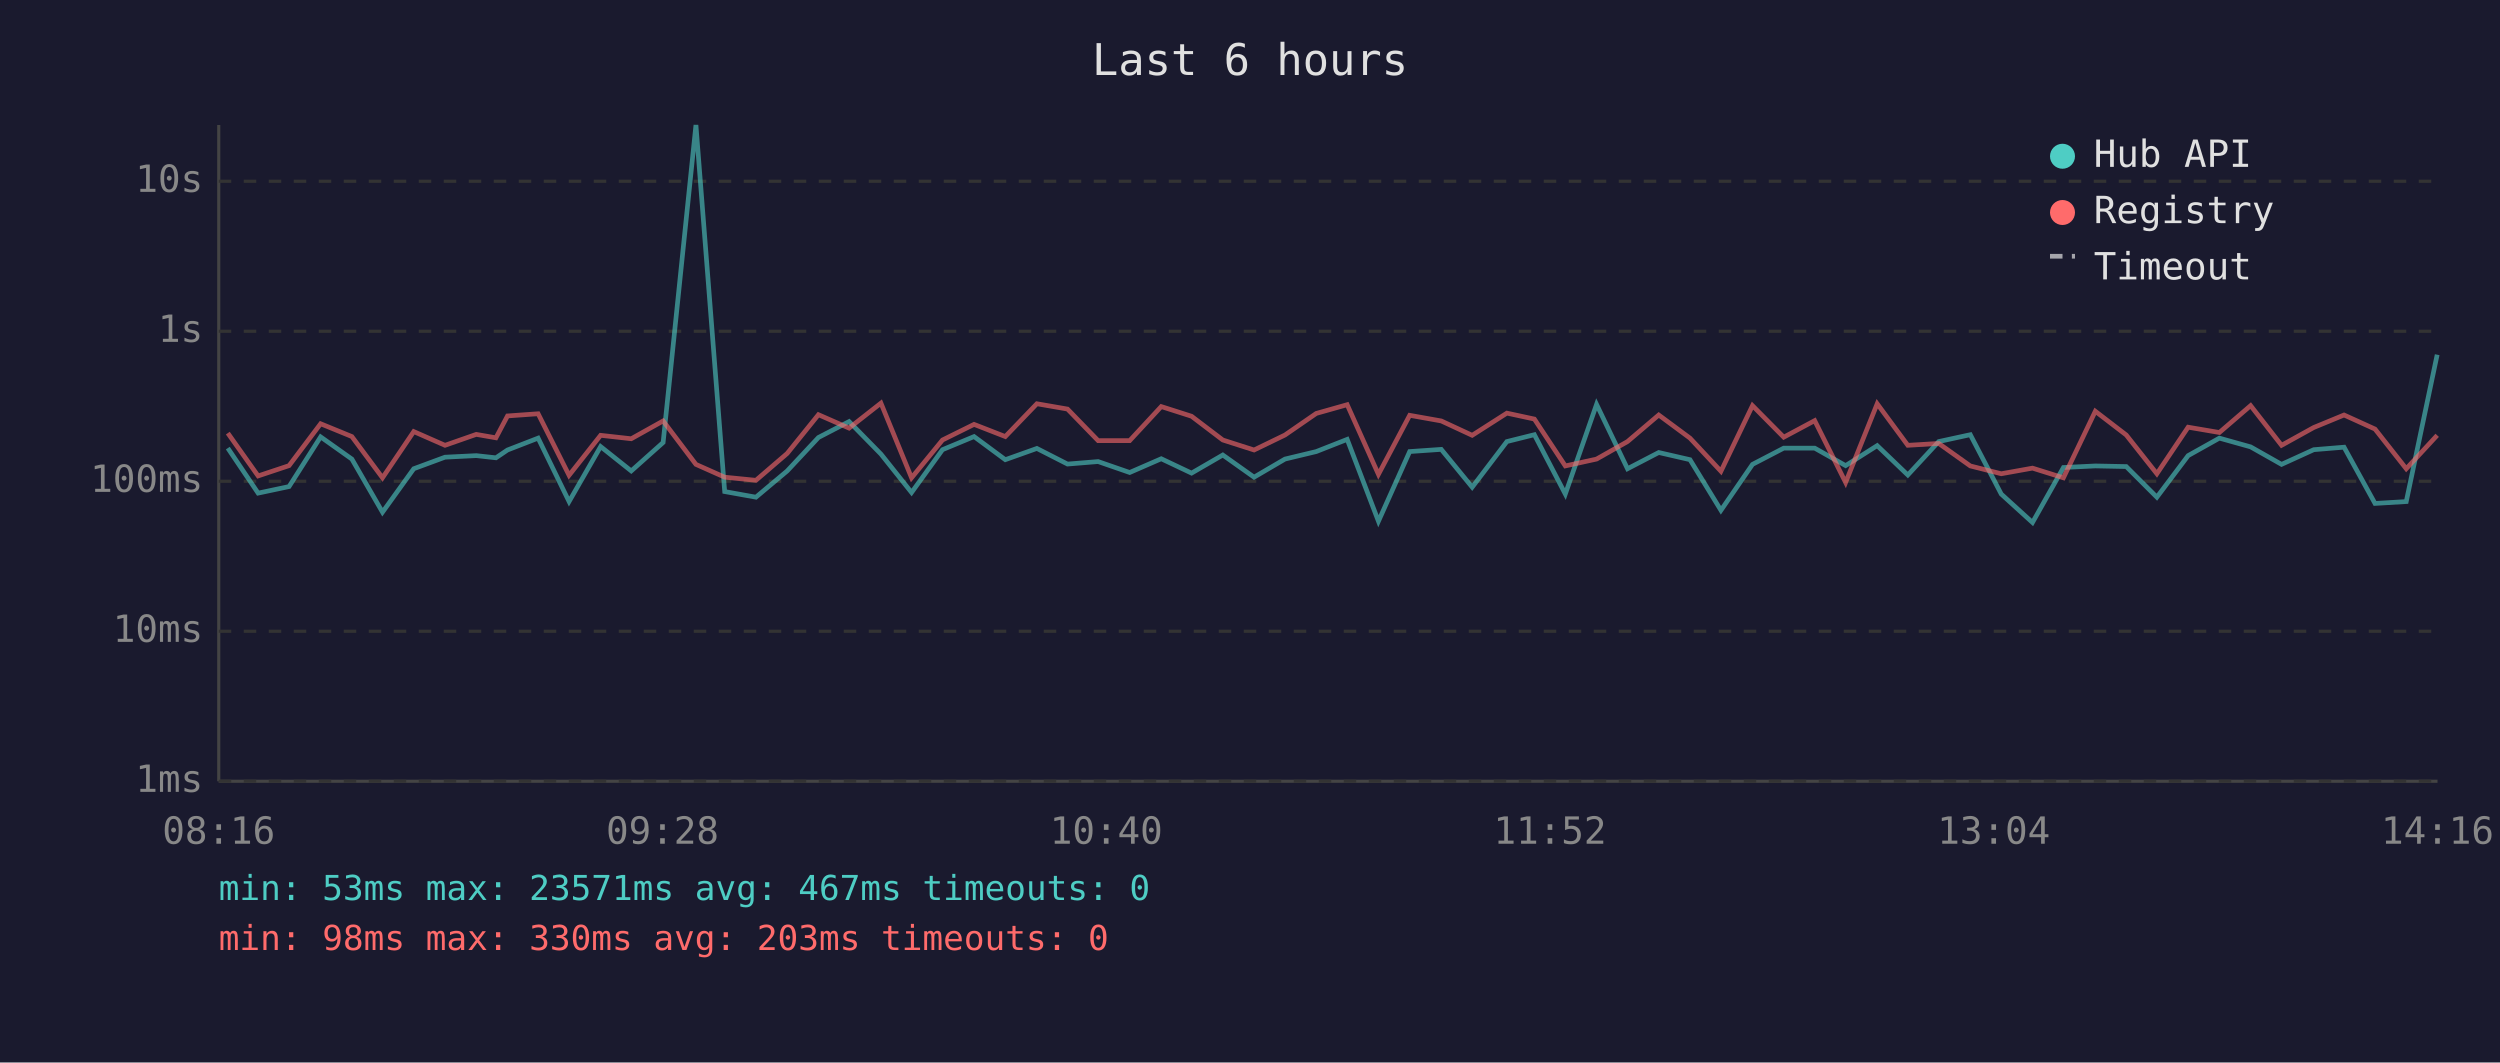
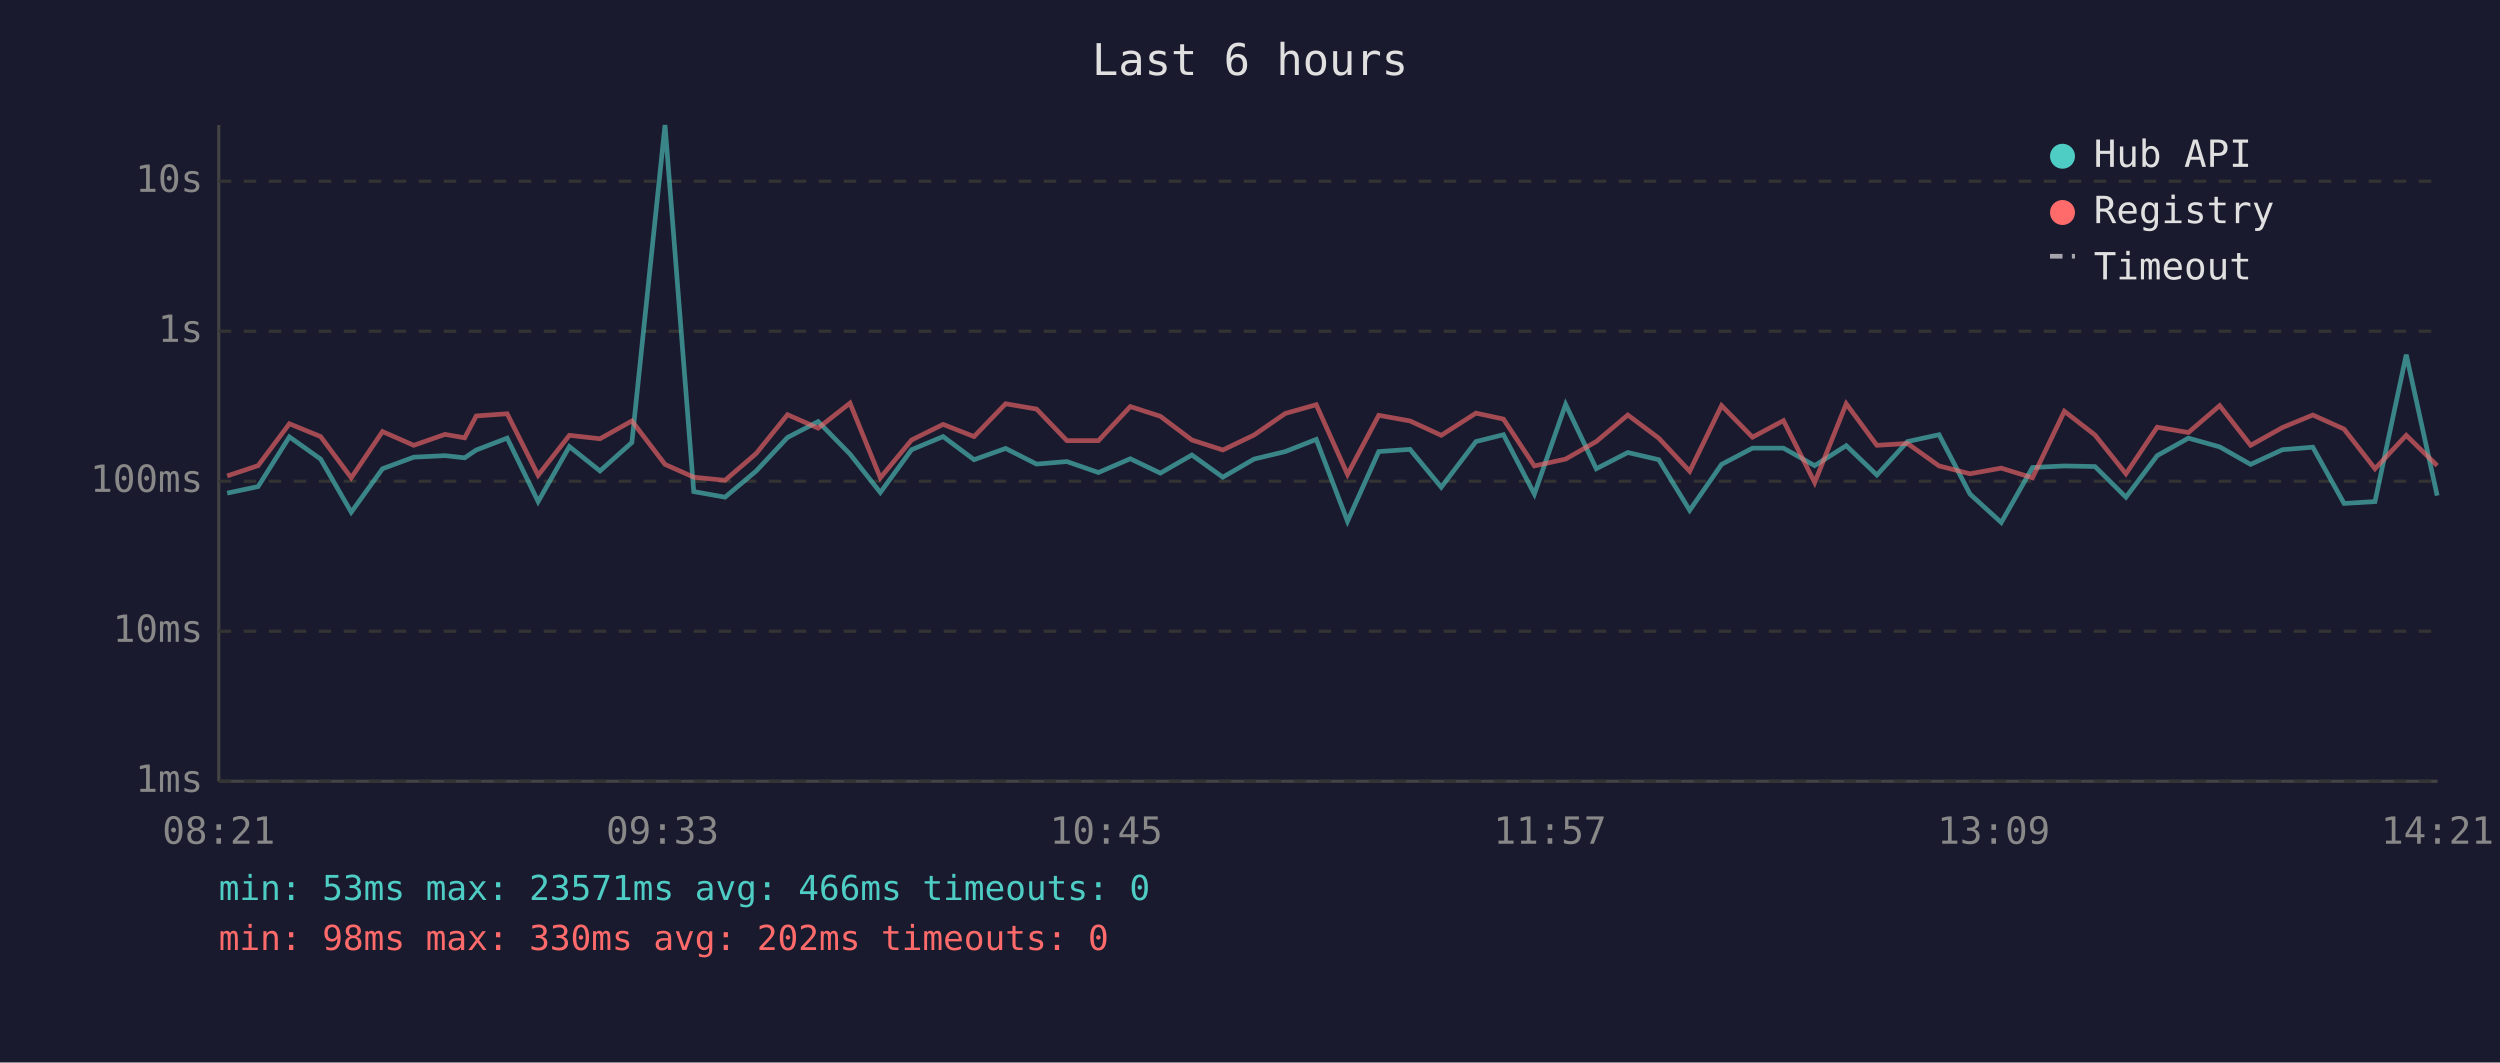
<svg xmlns="http://www.w3.org/2000/svg" viewBox="0 0 800 340" font-family="monospace" font-size="12">
  <rect width="800" height="340" fill="#1a1a2e" />
  <text x="400" y="24" fill="#e0e0e0" font-size="14" text-anchor="middle">Last 6 hours</text>
  <line x1="70" y1="40" x2="70" y2="250" stroke="#444" stroke-width="1" />
  <line x1="70" y1="250" x2="780" y2="250" stroke="#444" stroke-width="1" />
  <line x1="70" y1="250" x2="780" y2="250" stroke="#333" stroke-width="1" stroke-dasharray="4" />
  <text x="65" y="250" fill="#888" text-anchor="end" dominant-baseline="middle">1ms</text>
  <line x1="70" y1="202" x2="780" y2="202" stroke="#333" stroke-width="1" stroke-dasharray="4" />
  <text x="65" y="202" fill="#888" text-anchor="end" dominant-baseline="middle">10ms</text>
  <line x1="70" y1="154" x2="780" y2="154" stroke="#333" stroke-width="1" stroke-dasharray="4" />
  <text x="65" y="154" fill="#888" text-anchor="end" dominant-baseline="middle">100ms</text>
  <line x1="70" y1="106" x2="780" y2="106" stroke="#333" stroke-width="1" stroke-dasharray="4" />
  <text x="65" y="106" fill="#888" text-anchor="end" dominant-baseline="middle">1s</text>
  <line x1="70" y1="58" x2="780" y2="58" stroke="#333" stroke-width="1" stroke-dasharray="4" />
  <text x="65" y="58" fill="#888" text-anchor="end" dominant-baseline="middle">10s</text>
-   <text x="70" y="270" fill="#888" text-anchor="middle">08:16</text>
-   <text x="212" y="270" fill="#888" text-anchor="middle">09:28</text>
-   <text x="354" y="270" fill="#888" text-anchor="middle">10:40</text>
-   <text x="496" y="270" fill="#888" text-anchor="middle">11:52</text>
-   <text x="638" y="270" fill="#888" text-anchor="middle">13:04</text>
-   <text x="780" y="270" fill="#888" text-anchor="middle">14:16</text>
-   <polyline points="72.9,143.4 82.6,157.8 92.5,155.7 102.6,139.8 112.6,146.9 122.4,163.9 132.4,150.0 142.4,146.3 152.4,145.8 158.7,146.5 162.4,144.0 172.2,140.2 182.1,160.5 192.2,142.9 202.0,150.7 212.2,141.6 222.7,40.0 231.9,157.3 241.9,159.1 251.9,150.7 261.9,140.0 271.7,134.9 281.9,145.3 291.7,157.6 301.6,143.9 311.7,139.7 321.7,147.1 331.8,143.5 341.6,148.5 351.4,147.7 361.5,151.2 371.6,146.8 381.3,151.4 391.3,145.6 401.3,152.7 411.2,146.9 421.2,144.5 431.1,140.6 441.1,166.8 451.1,144.5 461.2,143.8 471.1,155.9 482.2,141.3 491.0,139.1 500.9,158.1 510.9,129.4 520.8,150.0 530.8,144.8 540.8,147.1 550.7,163.3 560.8,148.6 570.8,143.4 580.7,143.4 590.6,149.0 600.7,142.6 610.5,152.0 620.4,141.3 630.5,139.1 640.4,158.1 650.4,167.2 660.3,149.6 670.5,149.1 680.4,149.3 690.2,159.1 700.2,145.8 710.2,140.2 720.2,143.0 730.1,148.6 740.4,143.9 750.1,143.1 760.0,161.1 770.0,160.5 779.9,113.5" fill="none" stroke="#4ecdc4" stroke-width="1.5" opacity="0.6" />
-   <polyline points="72.9,138.6 82.6,152.3 92.5,149.0 102.6,135.6 112.6,139.7 122.4,152.9 132.4,138.1 142.4,142.5 152.4,139.0 158.7,140.1 162.4,133.1 172.2,132.4 182.1,152.1 192.2,139.3 202.0,140.4 212.2,134.7 222.7,148.6 231.9,152.7 241.9,153.7 251.9,145.1 261.9,132.7 271.7,137.0 281.9,129.0 291.7,152.9 301.6,140.8 311.7,135.8 321.7,139.7 331.8,129.2 341.6,130.9 351.4,141.0 361.5,141.0 371.6,130.1 381.3,133.2 391.3,140.8 401.3,144.0 411.2,139.2 421.2,132.3 431.1,129.5 441.1,151.8 451.1,132.9 461.2,134.7 471.1,139.3 482.2,132.2 491.0,134.1 500.9,149.1 510.9,146.9 520.8,141.3 530.8,132.8 540.8,140.2 550.7,150.8 560.8,129.8 570.8,139.9 580.7,134.6 590.6,154.4 600.7,129.2 610.5,142.5 620.4,141.9 630.5,149.1 640.4,151.6 650.4,149.8 660.3,152.9 670.5,131.6 680.4,139.2 690.2,151.6 700.2,136.7 710.2,138.4 720.2,129.8 730.1,142.5 740.4,136.8 750.1,132.8 760.0,137.3 770.0,150.0 779.9,139.3" fill="none" stroke="#ff6b6b" stroke-width="1.5" opacity="0.6" />
+   <text x="70" y="270" fill="#888" text-anchor="middle">08:21</text>
+   <text x="212" y="270" fill="#888" text-anchor="middle">09:33</text>
+   <text x="354" y="270" fill="#888" text-anchor="middle">10:45</text>
+   <text x="496" y="270" fill="#888" text-anchor="middle">11:57</text>
+   <text x="638" y="270" fill="#888" text-anchor="middle">13:09</text>
+   <text x="780" y="270" fill="#888" text-anchor="middle">14:21</text>
+   <polyline points="72.7,157.8 82.6,155.7 92.6,139.8 102.6,146.9 112.4,163.9 122.4,150.0 132.4,146.3 142.4,145.8 148.7,146.5 152.4,144.0 162.3,140.2 172.2,160.5 182.2,142.9 192.0,150.7 202.2,141.6 212.8,40.0 222.0,157.3 232.0,159.1 242.0,150.7 252.0,140.0 261.8,134.9 272.0,145.3 281.7,157.6 291.7,143.9 301.8,139.7 311.7,147.1 321.8,143.5 331.7,148.5 341.4,147.7 351.5,151.2 361.7,146.8 371.3,151.4 381.4,145.6 391.3,152.7 401.3,146.9 411.3,144.5 421.2,140.6 431.2,166.8 441.2,144.5 451.2,143.8 461.2,155.9 472.3,141.3 481.1,139.1 491.0,158.1 501.0,129.4 510.8,150.0 520.9,144.8 530.8,147.1 540.7,163.3 550.9,148.6 560.8,143.4 570.7,143.4 580.7,149.0 590.8,142.6 600.6,152.0 610.4,141.3 620.5,139.1 630.4,158.1 640.4,167.2 650.4,149.6 660.6,149.1 670.4,149.3 680.3,159.1 690.3,145.8 700.3,140.2 710.3,143.0 720.2,148.6 730.4,143.9 740.1,143.1 750.1,161.1 760.0,160.5 770.0,113.5 779.9,158.6" fill="none" stroke="#4ecdc4" stroke-width="1.5" opacity="0.6" />
+   <polyline points="72.7,152.3 82.6,149.0 92.6,135.6 102.6,139.7 112.4,152.9 122.4,138.1 132.4,142.5 142.4,139.0 148.7,140.1 152.4,133.1 162.3,132.4 172.2,152.1 182.2,139.3 192.0,140.4 202.2,134.7 212.8,148.6 222.0,152.7 232.0,153.7 242.0,145.1 252.0,132.7 261.8,137.0 272.0,129.0 281.7,152.9 291.7,140.8 301.8,135.8 311.7,139.7 321.8,129.2 331.7,130.9 341.4,141.0 351.5,141.0 361.7,130.1 371.3,133.2 381.4,140.8 391.3,144.0 401.3,139.2 411.3,132.3 421.2,129.5 431.2,151.8 441.2,132.9 451.2,134.7 461.2,139.3 472.3,132.2 481.1,134.1 491.0,149.1 501.0,146.9 510.8,141.3 520.9,132.8 530.8,140.2 540.7,150.8 550.9,129.8 560.8,139.9 570.7,134.6 580.7,154.4 590.8,129.2 600.6,142.5 610.4,141.9 620.5,149.1 630.4,151.6 640.4,149.8 650.4,152.9 660.6,131.6 670.4,139.2 680.3,151.6 690.3,136.7 700.3,138.4 710.3,129.8 720.2,142.5 730.4,136.8 740.1,132.8 750.1,137.3 760.0,150.0 770.0,139.3 779.9,149.0" fill="none" stroke="#ff6b6b" stroke-width="1.5" opacity="0.6" />
  <circle cx="660" cy="50" r="4" fill="#4ecdc4" />
  <text x="670" y="50" fill="#e0e0e0" dominant-baseline="middle">Hub API</text>
  <circle cx="660" cy="68" r="4" fill="#ff6b6b" />
  <text x="670" y="68" fill="#e0e0e0" dominant-baseline="middle">Registry</text>
  <line x1="656" y1="82" x2="664" y2="82" stroke="#e0e0e0" stroke-width="1.5" stroke-dasharray="4,3" opacity="0.7" />
  <text x="670" y="86" fill="#e0e0e0" dominant-baseline="middle">Timeout</text>
-   <text x="70" y="288" fill="#4ecdc4" font-size="11">min: 53ms  max: 23571ms  avg: 467ms  timeouts: 0</text>
-   <text x="70" y="304" fill="#ff6b6b" font-size="11">min: 98ms  max: 330ms  avg: 203ms  timeouts: 0</text>
+   <text x="70" y="288" fill="#4ecdc4" font-size="11">min: 53ms  max: 23571ms  avg: 466ms  timeouts: 0</text>
+   <text x="70" y="304" fill="#ff6b6b" font-size="11">min: 98ms  max: 330ms  avg: 202ms  timeouts: 0</text>
</svg>
